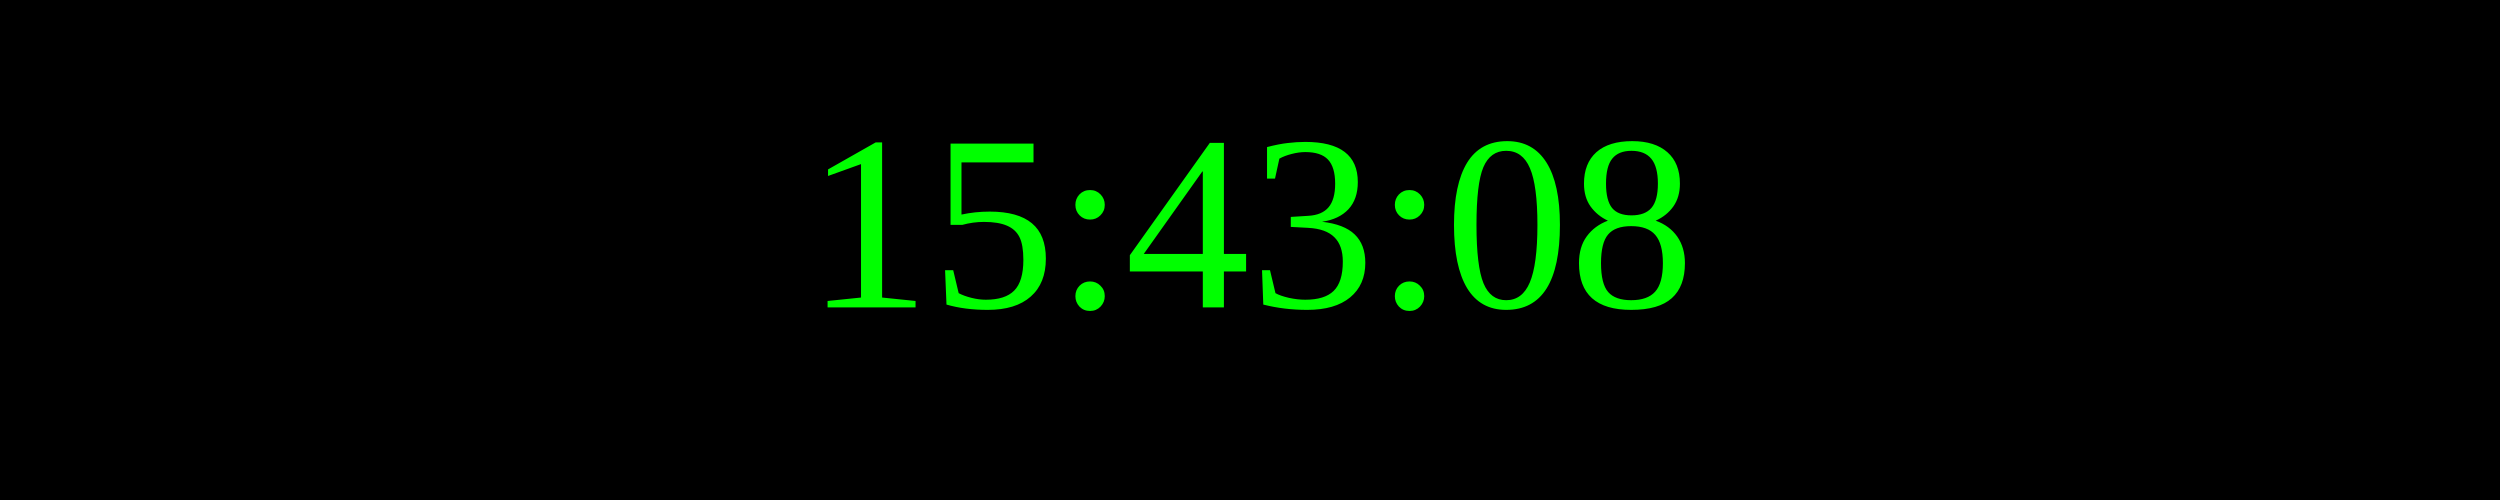
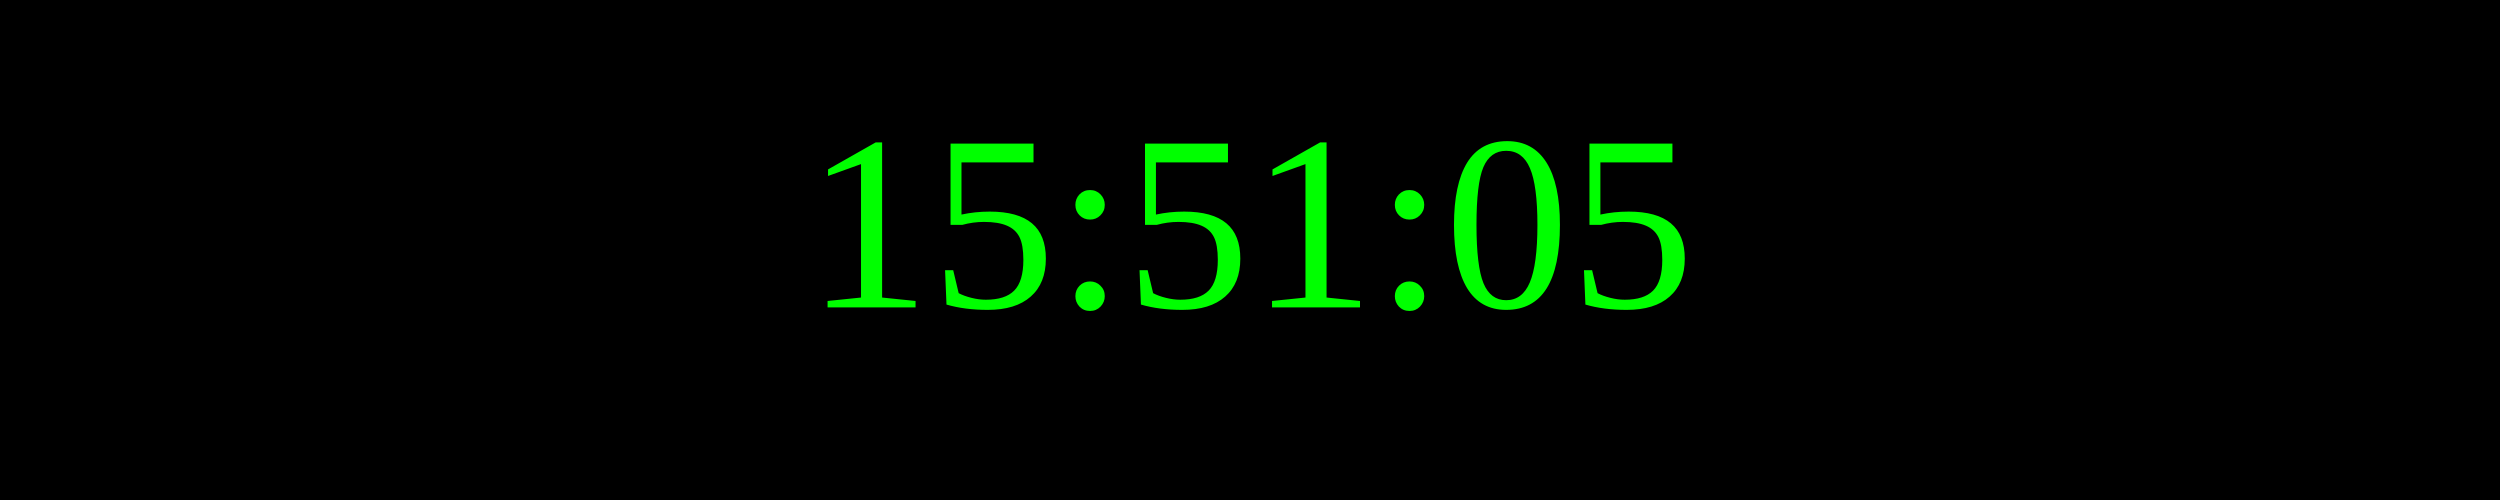
<svg xmlns="http://www.w3.org/2000/svg" width="250" height="50">
  <rect width="100%" height="100%" fill="black" />
  <text x="50%" y="50%" font-size="25" fill="lime" text-anchor="middle" dominant-baseline="middle">
- 15:43:08
+ 15:51:05
</text>
</svg>
